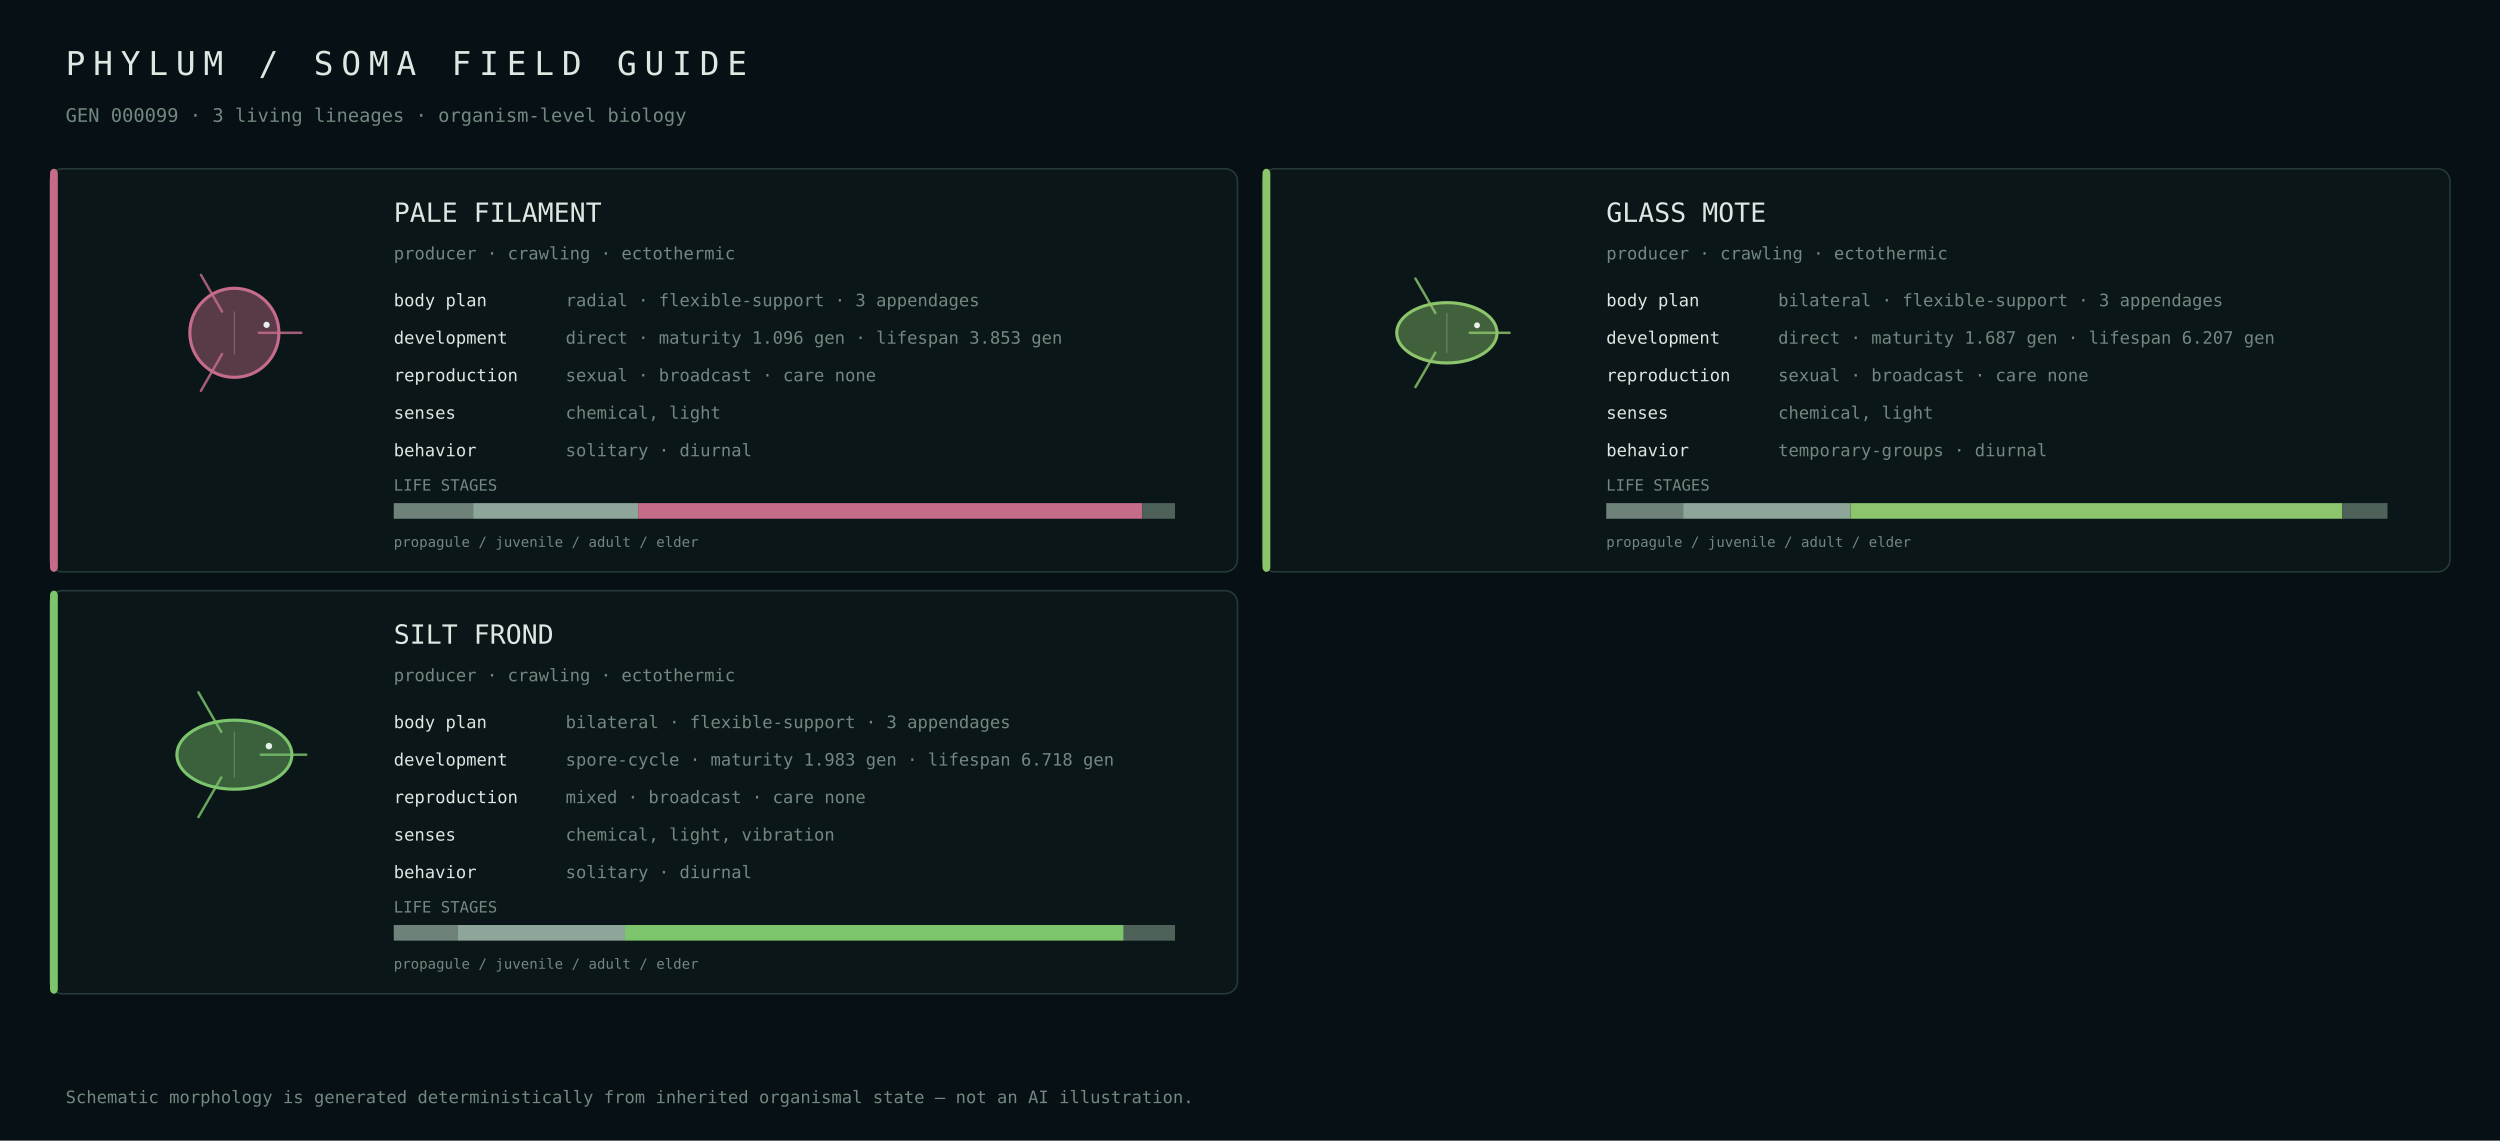
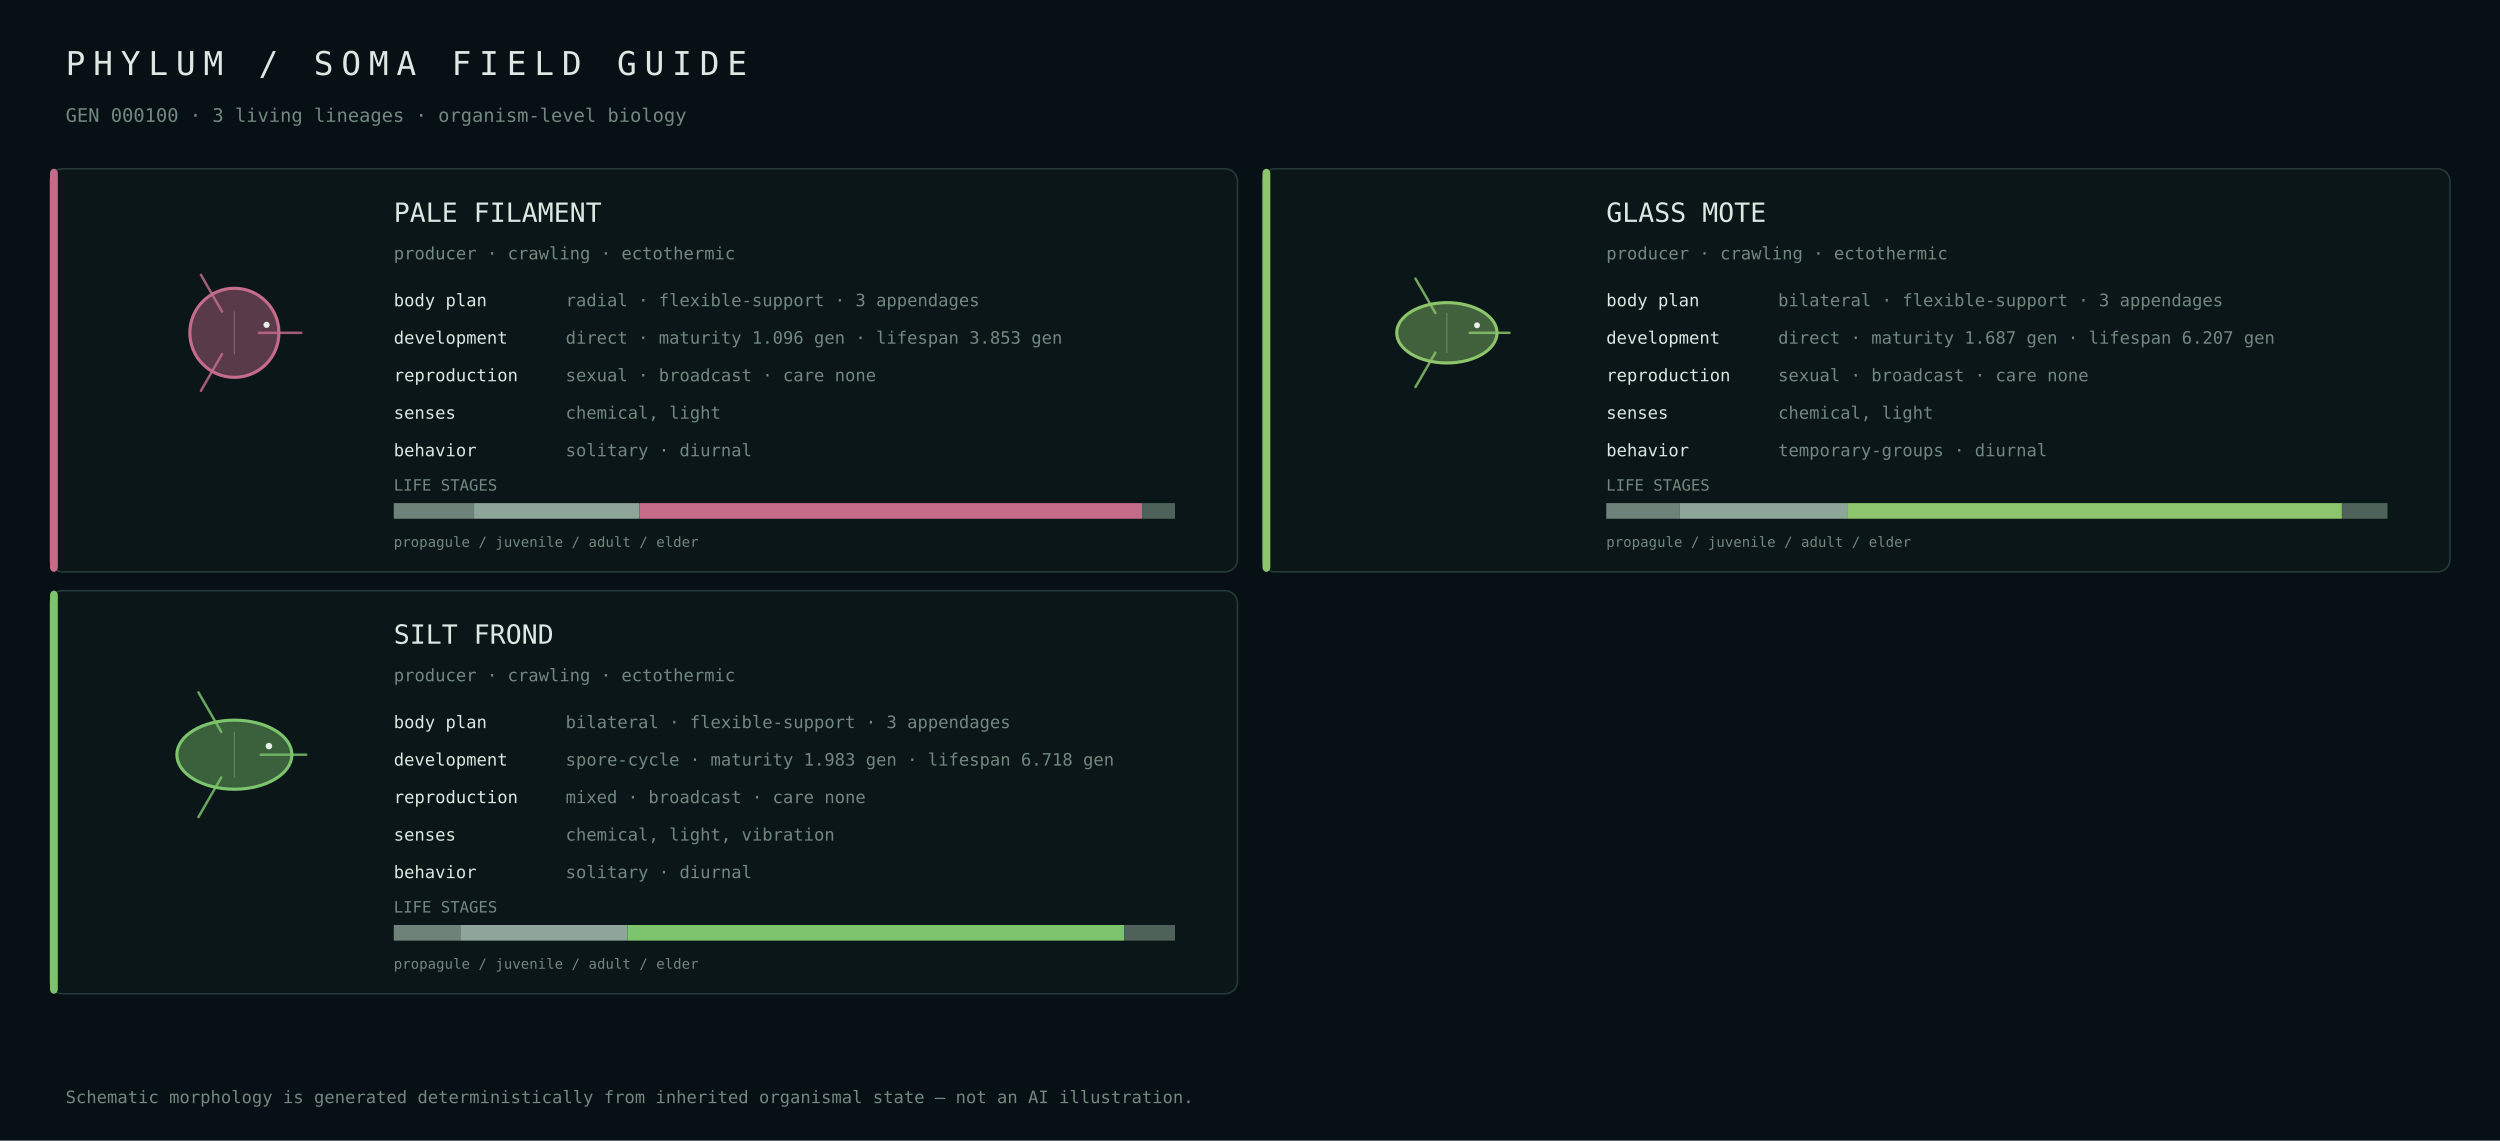
<svg xmlns="http://www.w3.org/2000/svg" width="1600" height="730" viewBox="0 0 1600 730">
  <rect width="100%" height="100%" fill="#071014" />
  <style>text{font-family:ui-monospace,SFMono-Regular,Menlo,Consolas,monospace;fill:#dce8e2}.muted{fill:#728880}</style>
  <text x="42" y="48" font-size="21" letter-spacing="5">PHYLUM / SOMA FIELD GUIDE</text>
-   <text x="42" y="78" font-size="12" class="muted">GEN 000099 · 3 living lineages · organism-level biology</text>
+   <text x="42" y="78" font-size="12" class="muted">GEN 000100 · 3 living lineages · organism-level biology</text>
  <rect x="32" y="108" width="760" height="258" rx="8" fill="#0b1619" stroke="#263b38" />
  <rect x="32" y="108" width="5" height="258" rx="3" fill="#c56c8b" />
  <g transform="translate(150.0,213.0)">
    <circle cx="0" cy="0" r="28.5" fill="#c56c8b" fill-opacity=".42" stroke="#c56c8b" stroke-width="2" />
    <path d="M15.7,0.0 Q33.4,0.0 42.8,0.0" fill="none" stroke="#c56c8b" stroke-width="1.6" stroke-linecap="round" opacity=".82" />
    <path d="M-7.9,13.6 Q-16.7,28.9 -21.4,37.1" fill="none" stroke="#c56c8b" stroke-width="1.6" stroke-linecap="round" opacity=".82" />
    <path d="M-7.9,-13.6 Q-16.7,-28.9 -21.4,-37.1" fill="none" stroke="#c56c8b" stroke-width="1.6" stroke-linecap="round" opacity=".82" />
    <line x1="0.0" y1="-13.7" x2="0.0" y2="13.7" stroke="#d9e4df" stroke-opacity=".25" stroke-width=".8" />
    <circle cx="20.6" cy="-5.1" r="2.0" fill="#e8efe9" />
  </g>
  <text x="252" y="142" font-size="17">PALE FILAMENT</text>
  <text x="252" y="166" font-size="11" class="muted">producer · crawling · ectothermic</text>
  <text x="252" y="196" font-size="11">body plan</text>
  <text x="362" y="196" font-size="11" class="muted">radial · flexible-support · 3 appendages</text>
  <text x="252" y="220" font-size="11">development</text>
  <text x="362" y="220" font-size="11" class="muted">direct · maturity 1.096 gen · lifespan 3.853 gen</text>
  <text x="252" y="244" font-size="11">reproduction</text>
  <text x="362" y="244" font-size="11" class="muted">sexual · broadcast · care none</text>
  <text x="252" y="268" font-size="11">senses</text>
  <text x="362" y="268" font-size="11" class="muted">chemical, light</text>
  <text x="252" y="292" font-size="11">behavior</text>
  <text x="362" y="292" font-size="11" class="muted">solitary · diurnal</text>
  <text x="252" y="314" font-size="10" class="muted">LIFE STAGES</text>
-   <rect x="252.0" y="322" width="50.8" height="10" fill="#6f827a" />
-   <rect x="302.8" y="322" width="105.6" height="10" fill="#8da699" />
-   <rect x="408.4" y="322" width="322.6" height="10" fill="#c56c8b" />
-   <rect x="731.0" y="322" width="21.0" height="10" fill="#4e625a" />
+   <rect x="252.0" y="322" width="51.4" height="10" fill="#6f827a" />
+   <rect x="303.4" y="322" width="105.6" height="10" fill="#8da699" />
+   <rect x="409.1" y="322" width="321.8" height="10" fill="#c56c8b" />
+   <rect x="730.9" y="322" width="21.1" height="10" fill="#4e625a" />
  <text x="252" y="350" font-size="9" class="muted">propagule / juvenile / adult / elder</text>
  <rect x="808" y="108" width="760" height="258" rx="8" fill="#0b1619" stroke="#263b38" />
  <rect x="808" y="108" width="5" height="258" rx="3" fill="#8dc56c" />
  <g transform="translate(926.0,213.0)">
    <ellipse cx="0" cy="0" rx="32.1" ry="19.3" fill="#8dc56c" fill-opacity=".42" stroke="#8dc56c" stroke-width="2" />
    <path d="M14.7,0.0 Q31.3,0.0 40.1,0.0" fill="none" stroke="#8dc56c" stroke-width="1.6" stroke-linecap="round" opacity=".82" />
    <path d="M-7.4,12.7 Q-15.6,27.1 -20.1,34.7" fill="none" stroke="#8dc56c" stroke-width="1.6" stroke-linecap="round" opacity=".82" />
    <path d="M-7.4,-12.7 Q-15.6,-27.1 -20.1,-34.7" fill="none" stroke="#8dc56c" stroke-width="1.6" stroke-linecap="round" opacity=".82" />
    <line x1="0.0" y1="-12.8" x2="0.0" y2="12.8" stroke="#d9e4df" stroke-opacity=".25" stroke-width=".8" />
    <circle cx="19.3" cy="-4.8" r="1.9" fill="#e8efe9" />
  </g>
  <text x="1028" y="142" font-size="17">GLASS MOTE</text>
  <text x="1028" y="166" font-size="11" class="muted">producer · crawling · ectothermic</text>
  <text x="1028" y="196" font-size="11">body plan</text>
  <text x="1138" y="196" font-size="11" class="muted">bilateral · flexible-support · 3 appendages</text>
  <text x="1028" y="220" font-size="11">development</text>
  <text x="1138" y="220" font-size="11" class="muted">direct · maturity 1.687 gen · lifespan 6.207 gen</text>
  <text x="1028" y="244" font-size="11">reproduction</text>
  <text x="1138" y="244" font-size="11" class="muted">sexual · broadcast · care none</text>
  <text x="1028" y="268" font-size="11">senses</text>
  <text x="1138" y="268" font-size="11" class="muted">chemical, light</text>
  <text x="1028" y="292" font-size="11">behavior</text>
  <text x="1138" y="292" font-size="11" class="muted">temporary-groups · diurnal</text>
  <text x="1028" y="314" font-size="10" class="muted">LIFE STAGES</text>
-   <rect x="1028.0" y="322" width="49.2" height="10" fill="#6f827a" />
-   <rect x="1077.2" y="322" width="107.1" height="10" fill="#8da699" />
-   <rect x="1184.3" y="322" width="314.8" height="10" fill="#8dc56c" />
-   <rect x="1499.1" y="322" width="28.9" height="10" fill="#4e625a" />
+   <rect x="1028.0" y="322" width="47.1" height="10" fill="#6f827a" />
+   <rect x="1075.1" y="322" width="107.2" height="10" fill="#8da699" />
+   <rect x="1182.2" y="322" width="316.6" height="10" fill="#8dc56c" />
+   <rect x="1498.9" y="322" width="29.1" height="10" fill="#4e625a" />
  <text x="1028" y="350" font-size="9" class="muted">propagule / juvenile / adult / elder</text>
  <rect x="32" y="378" width="760" height="258" rx="8" fill="#0b1619" stroke="#263b38" />
  <rect x="32" y="378" width="5" height="258" rx="3" fill="#7cc56c" />
  <g transform="translate(150.0,483.0)">
    <ellipse cx="0" cy="0" rx="36.8" ry="22.1" fill="#7cc56c" fill-opacity=".42" stroke="#7cc56c" stroke-width="2" />
    <path d="M16.9,0.0 Q35.9,0.0 46.0,0.0" fill="none" stroke="#7cc56c" stroke-width="1.6" stroke-linecap="round" opacity=".82" />
    <path d="M-8.4,14.6 Q-18.0,31.1 -23.0,39.9" fill="none" stroke="#7cc56c" stroke-width="1.6" stroke-linecap="round" opacity=".82" />
    <path d="M-8.4,-14.6 Q-18.0,-31.1 -23.0,-39.9" fill="none" stroke="#7cc56c" stroke-width="1.6" stroke-linecap="round" opacity=".82" />
    <line x1="0.0" y1="-14.7" x2="0.0" y2="14.7" stroke="#d9e4df" stroke-opacity=".25" stroke-width=".8" />
    <circle cx="22.1" cy="-5.5" r="2.1" fill="#e8efe9" />
  </g>
  <text x="252" y="412" font-size="17">SILT FROND</text>
  <text x="252" y="436" font-size="11" class="muted">producer · crawling · ectothermic</text>
  <text x="252" y="466" font-size="11">body plan</text>
  <text x="362" y="466" font-size="11" class="muted">bilateral · flexible-support · 3 appendages</text>
  <text x="252" y="490" font-size="11">development</text>
  <text x="362" y="490" font-size="11" class="muted">spore-cycle · maturity 1.983 gen · lifespan 6.718 gen</text>
  <text x="252" y="514" font-size="11">reproduction</text>
  <text x="362" y="514" font-size="11" class="muted">mixed · broadcast · care none</text>
  <text x="252" y="538" font-size="11">senses</text>
  <text x="362" y="538" font-size="11" class="muted">chemical, light, vibration</text>
  <text x="252" y="562" font-size="11">behavior</text>
  <text x="362" y="562" font-size="11" class="muted">solitary · diurnal</text>
  <text x="252" y="584" font-size="10" class="muted">LIFE STAGES</text>
-   <rect x="252.0" y="592" width="41.1" height="10" fill="#6f827a" />
-   <rect x="293.1" y="592" width="107.0" height="10" fill="#8da699" />
-   <rect x="400.0" y="592" width="319.2" height="10" fill="#7cc56c" />
-   <rect x="719.2" y="592" width="32.8" height="10" fill="#4e625a" />
+   <rect x="252.0" y="592" width="42.6" height="10" fill="#6f827a" />
+   <rect x="294.6" y="592" width="106.9" height="10" fill="#8da699" />
+   <rect x="401.5" y="592" width="317.9" height="10" fill="#7cc56c" />
+   <rect x="719.4" y="592" width="32.6" height="10" fill="#4e625a" />
  <text x="252" y="620" font-size="9" class="muted">propagule / juvenile / adult / elder</text>
  <text x="42" y="706" font-size="11" class="muted">Schematic morphology is generated deterministically from inherited organismal state — not an AI illustration.</text>
</svg>
